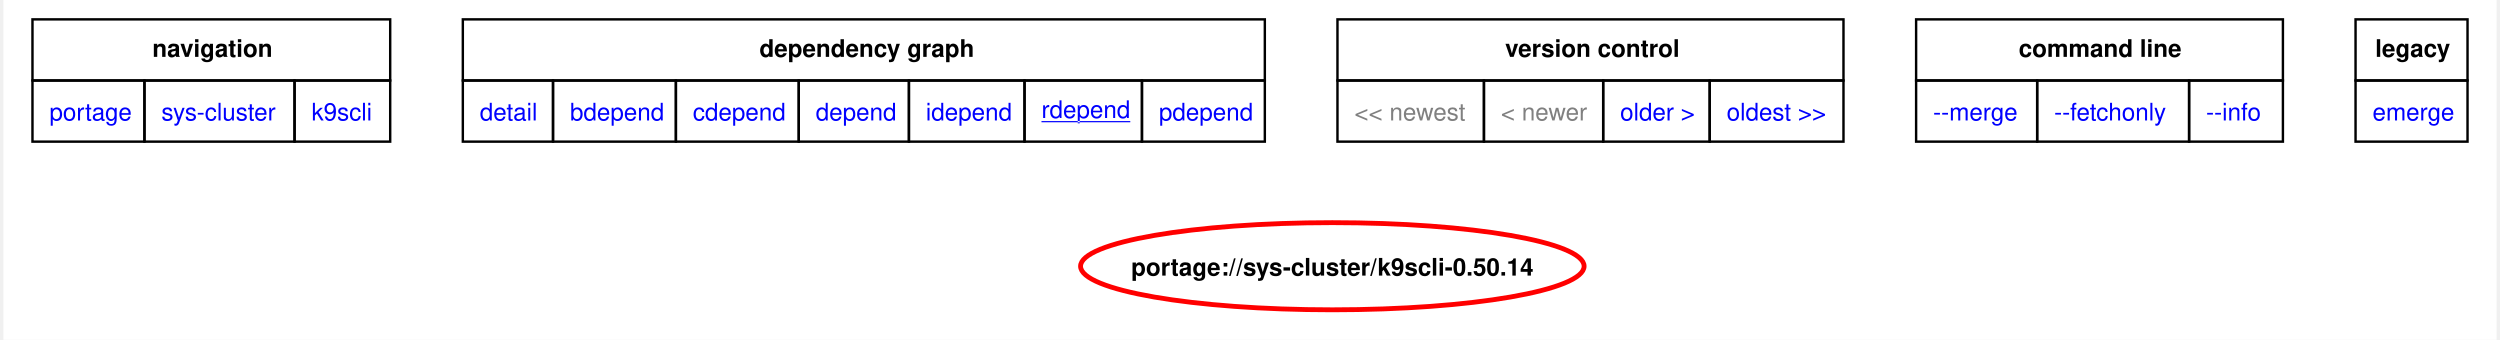
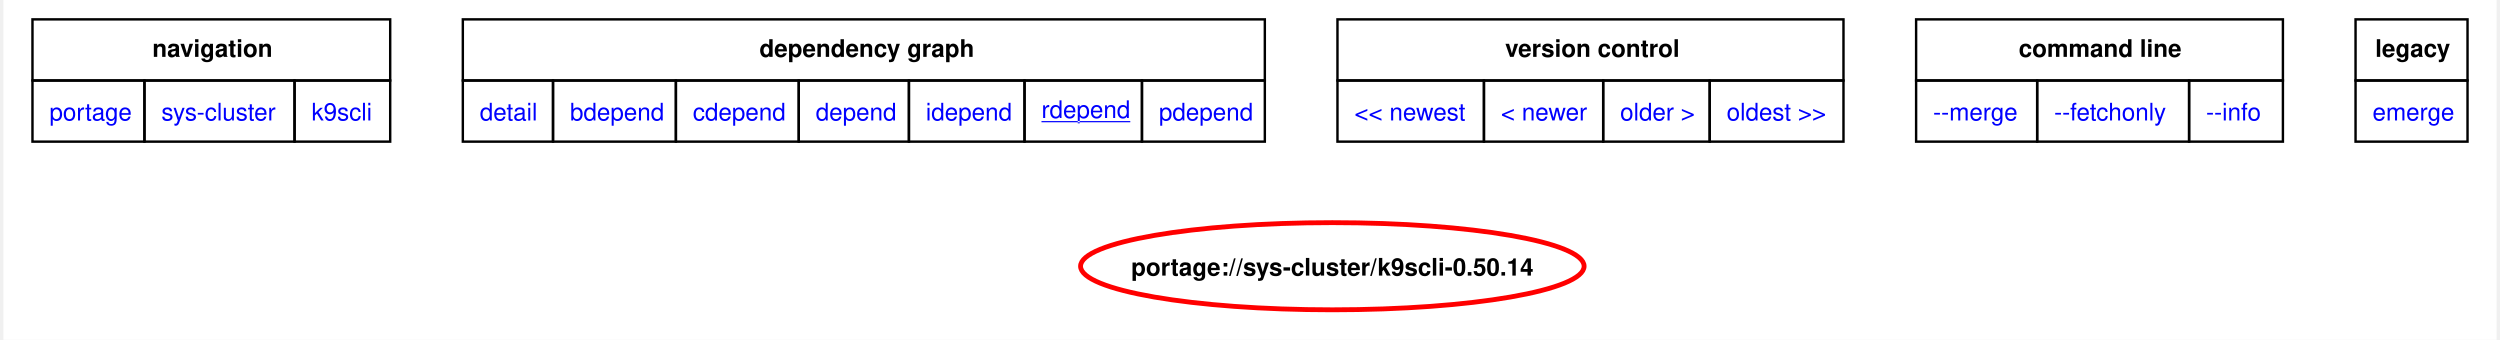
<svg xmlns="http://www.w3.org/2000/svg" xmlns:xlink="http://www.w3.org/1999/xlink" width="1030pt" height="140pt" viewBox="0.00 0.00 1029.75 140.35">
  <g id="graph0" class="graph" transform="scale(1 1) rotate(0) translate(4 136.35)">
    <polygon fill="white" stroke="none" points="-4,4 -4,-136.35 1025.75,-136.35 1025.75,4 -4,4" />
    <polygon fill="none" stroke="black" points="8,-103.1 8,-128.35 155.75,-128.35 155.75,-103.1 8,-103.1" />
    <text text-anchor="start" x="57.5" y="-112.85" font-family="Helvetica,sans-Serif" font-weight="bold" font-size="10.00">navigation</text>
    <polygon fill="none" stroke="black" points="185.75,-103.1 185.75,-128.35 517,-128.35 517,-103.1 185.75,-103.1" />
    <text text-anchor="start" x="308.25" y="-112.85" font-family="Helvetica,sans-Serif" font-weight="bold" font-size="10.00">dependency graph</text>
    <polygon fill="none" stroke="black" points="547,-103.1 547,-128.35 756,-128.35 756,-103.1 547,-103.1" />
    <text text-anchor="start" x="616.25" y="-112.85" font-family="Helvetica,sans-Serif" font-weight="bold" font-size="10.00">version control</text>
    <polygon fill="none" stroke="black" points="786,-103.1 786,-128.35 937.5,-128.35 937.5,-103.1 786,-103.1" />
    <text text-anchor="start" x="828.38" y="-112.85" font-family="Helvetica,sans-Serif" font-weight="bold" font-size="10.00">command line</text>
    <polygon fill="none" stroke="black" points="967.5,-103.1 967.5,-128.35 1013.75,-128.35 1013.75,-103.1 967.5,-103.1" />
    <text text-anchor="start" x="975.62" y="-112.85" font-family="Helvetica,sans-Serif" font-weight="bold" font-size="10.00">legacy</text>
    <g id="a_graph0_0">
      <a xlink:href="../index.html" xlink:title="repository">
        <polygon fill="none" stroke="black" points="8,-77.85 8,-103.1 54.25,-103.1 54.25,-77.85 8,-77.85" />
        <text text-anchor="start" x="15" y="-86.6" font-family="Helvetica,sans-Serif" font-size="10.00" fill="blue">portage</text>
      </a>
    </g>
    <g id="a_graph0_1">
      <a xlink:href="./index.html" xlink:title="repository">
        <polygon fill="none" stroke="black" points="54.25,-77.85 54.25,-103.1 116.25,-103.1 116.25,-77.85 54.25,-77.85" />
        <text text-anchor="start" x="61.25" y="-86.6" font-family="Helvetica,sans-Serif" font-size="10.00" fill="blue">sys-cluster</text>
      </a>
    </g>
    <g id="a_graph0_2">
      <a xlink:href="./k9scli.html" xlink:title="repository">
        <polygon fill="none" stroke="black" points="116.25,-77.85 116.25,-103.1 155.75,-103.1 155.75,-77.85 116.25,-77.85" />
        <text text-anchor="start" x="123.25" y="-86.6" font-family="Helvetica,sans-Serif" font-size="10.00" fill="blue">k9scli</text>
      </a>
    </g>
    <g id="a_graph0_3">
      <a xlink:href="../sys-cluster/k9scli-0.50.14.svg" xlink:title="portage://sys-cluster/k9scli-0.50.14">
        <polygon fill="none" stroke="black" points="185.75,-77.85 185.75,-103.1 223,-103.1 223,-77.85 185.75,-77.85" />
        <text text-anchor="start" x="192.75" y="-86.6" font-family="Helvetica,sans-Serif" font-size="10.00" fill="blue">detail</text>
      </a>
    </g>
    <g id="a_graph0_4">
      <a xlink:href="../sys-cluster/k9scli-0.50.14-bdepend.svg" xlink:title="portage://sys-cluster/k9scli-0.50.14">
        <polygon fill="none" stroke="black" points="223,-77.85 223,-103.1 273.75,-103.1 273.75,-77.85 223,-77.85" />
        <text text-anchor="start" x="230" y="-86.6" font-family="Helvetica,sans-Serif" font-size="10.00" fill="blue">bdepend</text>
      </a>
    </g>
    <g id="a_graph0_5">
      <a xlink:href="../sys-cluster/k9scli-0.50.14-cdepend.svg" xlink:title="portage://sys-cluster/k9scli-0.50.14">
        <polygon fill="none" stroke="black" points="273.75,-77.85 273.75,-103.1 324.5,-103.1 324.5,-77.85 273.75,-77.85" />
        <text text-anchor="start" x="280.75" y="-86.6" font-family="Helvetica,sans-Serif" font-size="10.00" fill="blue">cdepend</text>
      </a>
    </g>
    <g id="a_graph0_6">
      <a xlink:href="../sys-cluster/k9scli-0.50.14-depend.svg" xlink:title="portage://sys-cluster/k9scli-0.50.14">
        <polygon fill="none" stroke="black" points="324.5,-77.85 324.5,-103.1 370,-103.1 370,-77.85 324.5,-77.85" />
        <text text-anchor="start" x="331.5" y="-86.6" font-family="Helvetica,sans-Serif" font-size="10.00" fill="blue">depend</text>
      </a>
    </g>
    <g id="a_graph0_7">
      <a xlink:href="../sys-cluster/k9scli-0.50.14-idepend.svg" xlink:title="portage://sys-cluster/k9scli-0.50.14">
        <polygon fill="none" stroke="black" points="370,-77.85 370,-103.1 417.75,-103.1 417.75,-77.85 370,-77.85" />
        <text text-anchor="start" x="377" y="-86.6" font-family="Helvetica,sans-Serif" font-size="10.00" fill="blue">idepend</text>
      </a>
    </g>
    <g id="a_graph0_8">
      <a xlink:href="../sys-cluster/k9scli-0.50.14-rdepend.svg" xlink:title="portage://sys-cluster/k9scli-0.50.14">
        <polygon fill="none" stroke="black" points="417.75,-77.85 417.75,-103.1 466.25,-103.1 466.25,-77.85 417.75,-77.85" />
        <text text-anchor="start" x="424.75" y="-87.6" font-family="Helvetica,sans-Serif" text-decoration="underline" font-size="10.00" fill="blue">rdepend</text>
      </a>
    </g>
    <g id="a_graph0_9">
      <a xlink:href="../sys-cluster/k9scli-0.50.14-pdepend.svg" xlink:title="portage://sys-cluster/k9scli-0.50.14">
        <polygon fill="none" stroke="black" points="466.25,-77.85 466.25,-103.1 517,-103.1 517,-77.85 466.25,-77.85" />
        <text text-anchor="start" x="473.25" y="-86.6" font-family="Helvetica,sans-Serif" font-size="10.00" fill="blue">pdepend</text>
      </a>
    </g>
-     <polygon fill="none" stroke="black" points="547,-77.85 547,-103.1 607.5,-103.1 607.5,-77.85 547,-77.85" />
-     <text text-anchor="start" x="554" y="-86.6" font-family="Helvetica,sans-Serif" font-size="10.00" fill="gray">&lt;&lt; newest</text>
-     <polygon fill="none" stroke="black" points="607.5,-77.85 607.5,-103.1 656.75,-103.1 656.75,-77.85 607.5,-77.85" />
-     <text text-anchor="start" x="614.5" y="-86.6" font-family="Helvetica,sans-Serif" font-size="10.00" fill="gray">&lt; newer</text>
    <g id="a_graph0_10">
+       <a xlink:href="../sys-cluster/k9scli-0.50.16-rdepend.svg" xlink:title="portage://sys-cluster/k9scli-0.50.16">
+         <polygon fill="none" stroke="black" points="547,-77.85 547,-103.1 607.5,-103.1 607.5,-77.85 547,-77.85" />
+         <text text-anchor="start" x="554" y="-86.6" font-family="Helvetica,sans-Serif" font-size="10.00" fill="blue">&lt;&lt; newest</text>
+       </a>
+     </g>
+     <g id="a_graph0_11">
+       <a xlink:href="../sys-cluster/k9scli-0.50.16-rdepend.svg" xlink:title="portage://sys-cluster/k9scli-0.50.16">
+         <polygon fill="none" stroke="black" points="607.5,-77.85 607.5,-103.1 656.75,-103.1 656.75,-77.85 607.5,-77.85" />
+         <text text-anchor="start" x="614.5" y="-86.6" font-family="Helvetica,sans-Serif" font-size="10.00" fill="blue">&lt; newer</text>
+       </a>
+     </g>
+     <g id="a_graph0_12">
      <a xlink:href="../sys-cluster/k9scli-0.50.12-rdepend.svg" xlink:title="portage://sys-cluster/k9scli-0.50.12">
        <polygon fill="none" stroke="black" points="656.75,-77.85 656.75,-103.1 700.75,-103.1 700.75,-77.85 656.75,-77.85" />
        <text text-anchor="start" x="663.75" y="-86.6" font-family="Helvetica,sans-Serif" font-size="10.00" fill="blue">older &gt;</text>
      </a>
    </g>
-     <g id="a_graph0_11">
-       <a xlink:href="../sys-cluster/k9scli-0.32.4-rdepend.svg" xlink:title="portage://sys-cluster/k9scli-0.32.4">
+     <g id="a_graph0_13">
+       <a xlink:href="../sys-cluster/k9scli-0.40.10-rdepend.svg" xlink:title="portage://sys-cluster/k9scli-0.40.10">
        <polygon fill="none" stroke="black" points="700.75,-77.85 700.75,-103.1 756,-103.1 756,-77.85 700.75,-77.85" />
        <text text-anchor="start" x="707.75" y="-86.6" font-family="Helvetica,sans-Serif" font-size="10.00" fill="blue">oldest &gt;&gt;</text>
      </a>
    </g>
-     <g id="a_graph0_12">
+     <g id="a_graph0_14">
      <a xlink:href="../sys-cluster/k9scli-0.50.14-merge.svg" xlink:title="portage://sys-cluster/k9scli-0.50.14">
        <polygon fill="none" stroke="black" points="786,-77.85 786,-103.1 836,-103.1 836,-77.85 786,-77.85" />
        <text text-anchor="start" x="793" y="-86.6" font-family="Helvetica,sans-Serif" font-size="10.00" fill="blue">--merge </text>
      </a>
    </g>
-     <g id="a_graph0_13">
+     <g id="a_graph0_15">
      <a xlink:href="../sys-cluster/k9scli-0.50.14-fetchonly.svg" xlink:title="portage://sys-cluster/k9scli-0.50.14">
        <polygon fill="none" stroke="black" points="836,-77.85 836,-103.1 898.75,-103.1 898.75,-77.85 836,-77.85" />
        <text text-anchor="start" x="843" y="-86.6" font-family="Helvetica,sans-Serif" font-size="10.00" fill="blue">--fetchonly </text>
      </a>
    </g>
-     <g id="a_graph0_14">
+     <g id="a_graph0_16">
      <a xlink:href="../sys-cluster/k9scli-0.50.14-info.svg" xlink:title="portage://sys-cluster/k9scli-0.50.14">
        <polygon fill="none" stroke="black" points="898.75,-77.85 898.75,-103.1 937.5,-103.1 937.5,-77.85 898.75,-77.85" />
        <text text-anchor="start" x="905.75" y="-86.6" font-family="Helvetica,sans-Serif" font-size="10.00" fill="blue">--info </text>
      </a>
    </g>
-     <g id="a_graph0_15">
+     <g id="a_graph0_17">
      <a xlink:href="../sys-cluster/k9scli-0.50.14-emerge.svg" xlink:title="portage://sys-cluster/k9scli-0.50.14">
        <polygon fill="none" stroke="black" points="967.5,-77.85 967.5,-103.1 1013.75,-103.1 1013.75,-77.85 967.5,-77.85" />
        <text text-anchor="start" x="974.5" y="-86.6" font-family="Helvetica,sans-Serif" font-size="10.00" fill="blue">emerge</text>
      </a>
    </g>
    <g id="node2" class="node">
      <g id="a_node2">
        <a xlink:href="../sys-cluster/k9scli-0.50.14-rdepend.svg" xlink:title="portage://sys-cluster/k9scli-0.50.14">
          <ellipse fill="none" stroke="red" stroke-width="2" cx="544.88" cy="-26.39" rx="103.99" ry="18" />
          <text text-anchor="middle" x="544.88" y="-22.52" font-family="Helvetica,sans-Serif" font-weight="bold" font-size="10.00">portage://sys-cluster/k9scli-0.50.14</text>
        </a>
      </g>
    </g>
  </g>
</svg>
